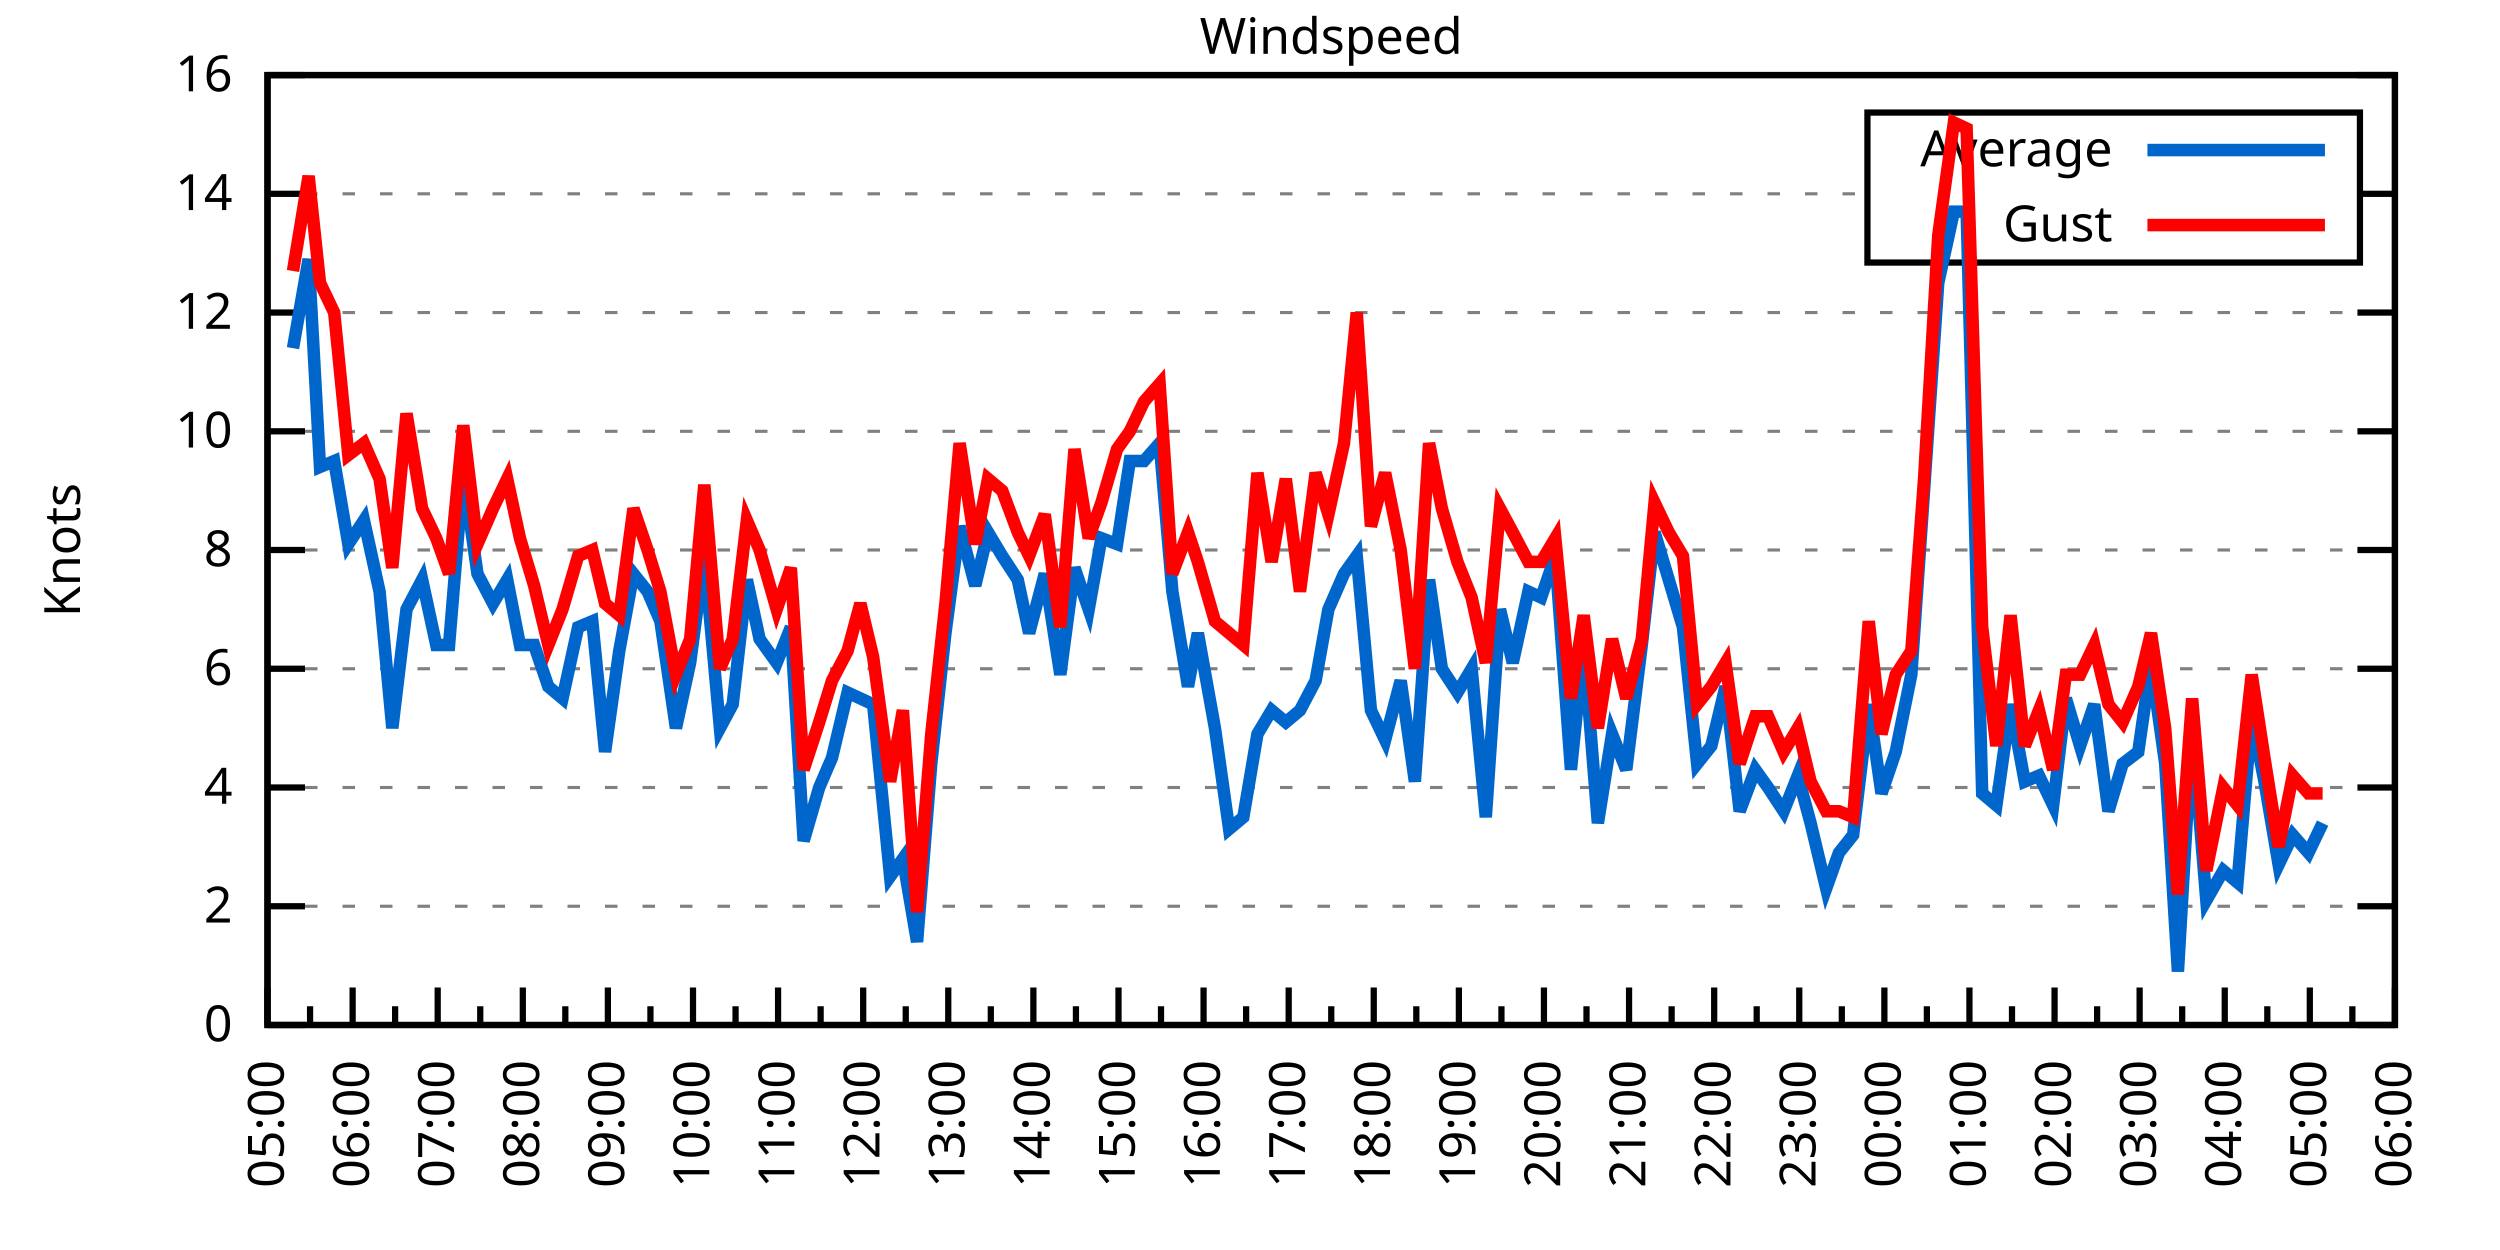
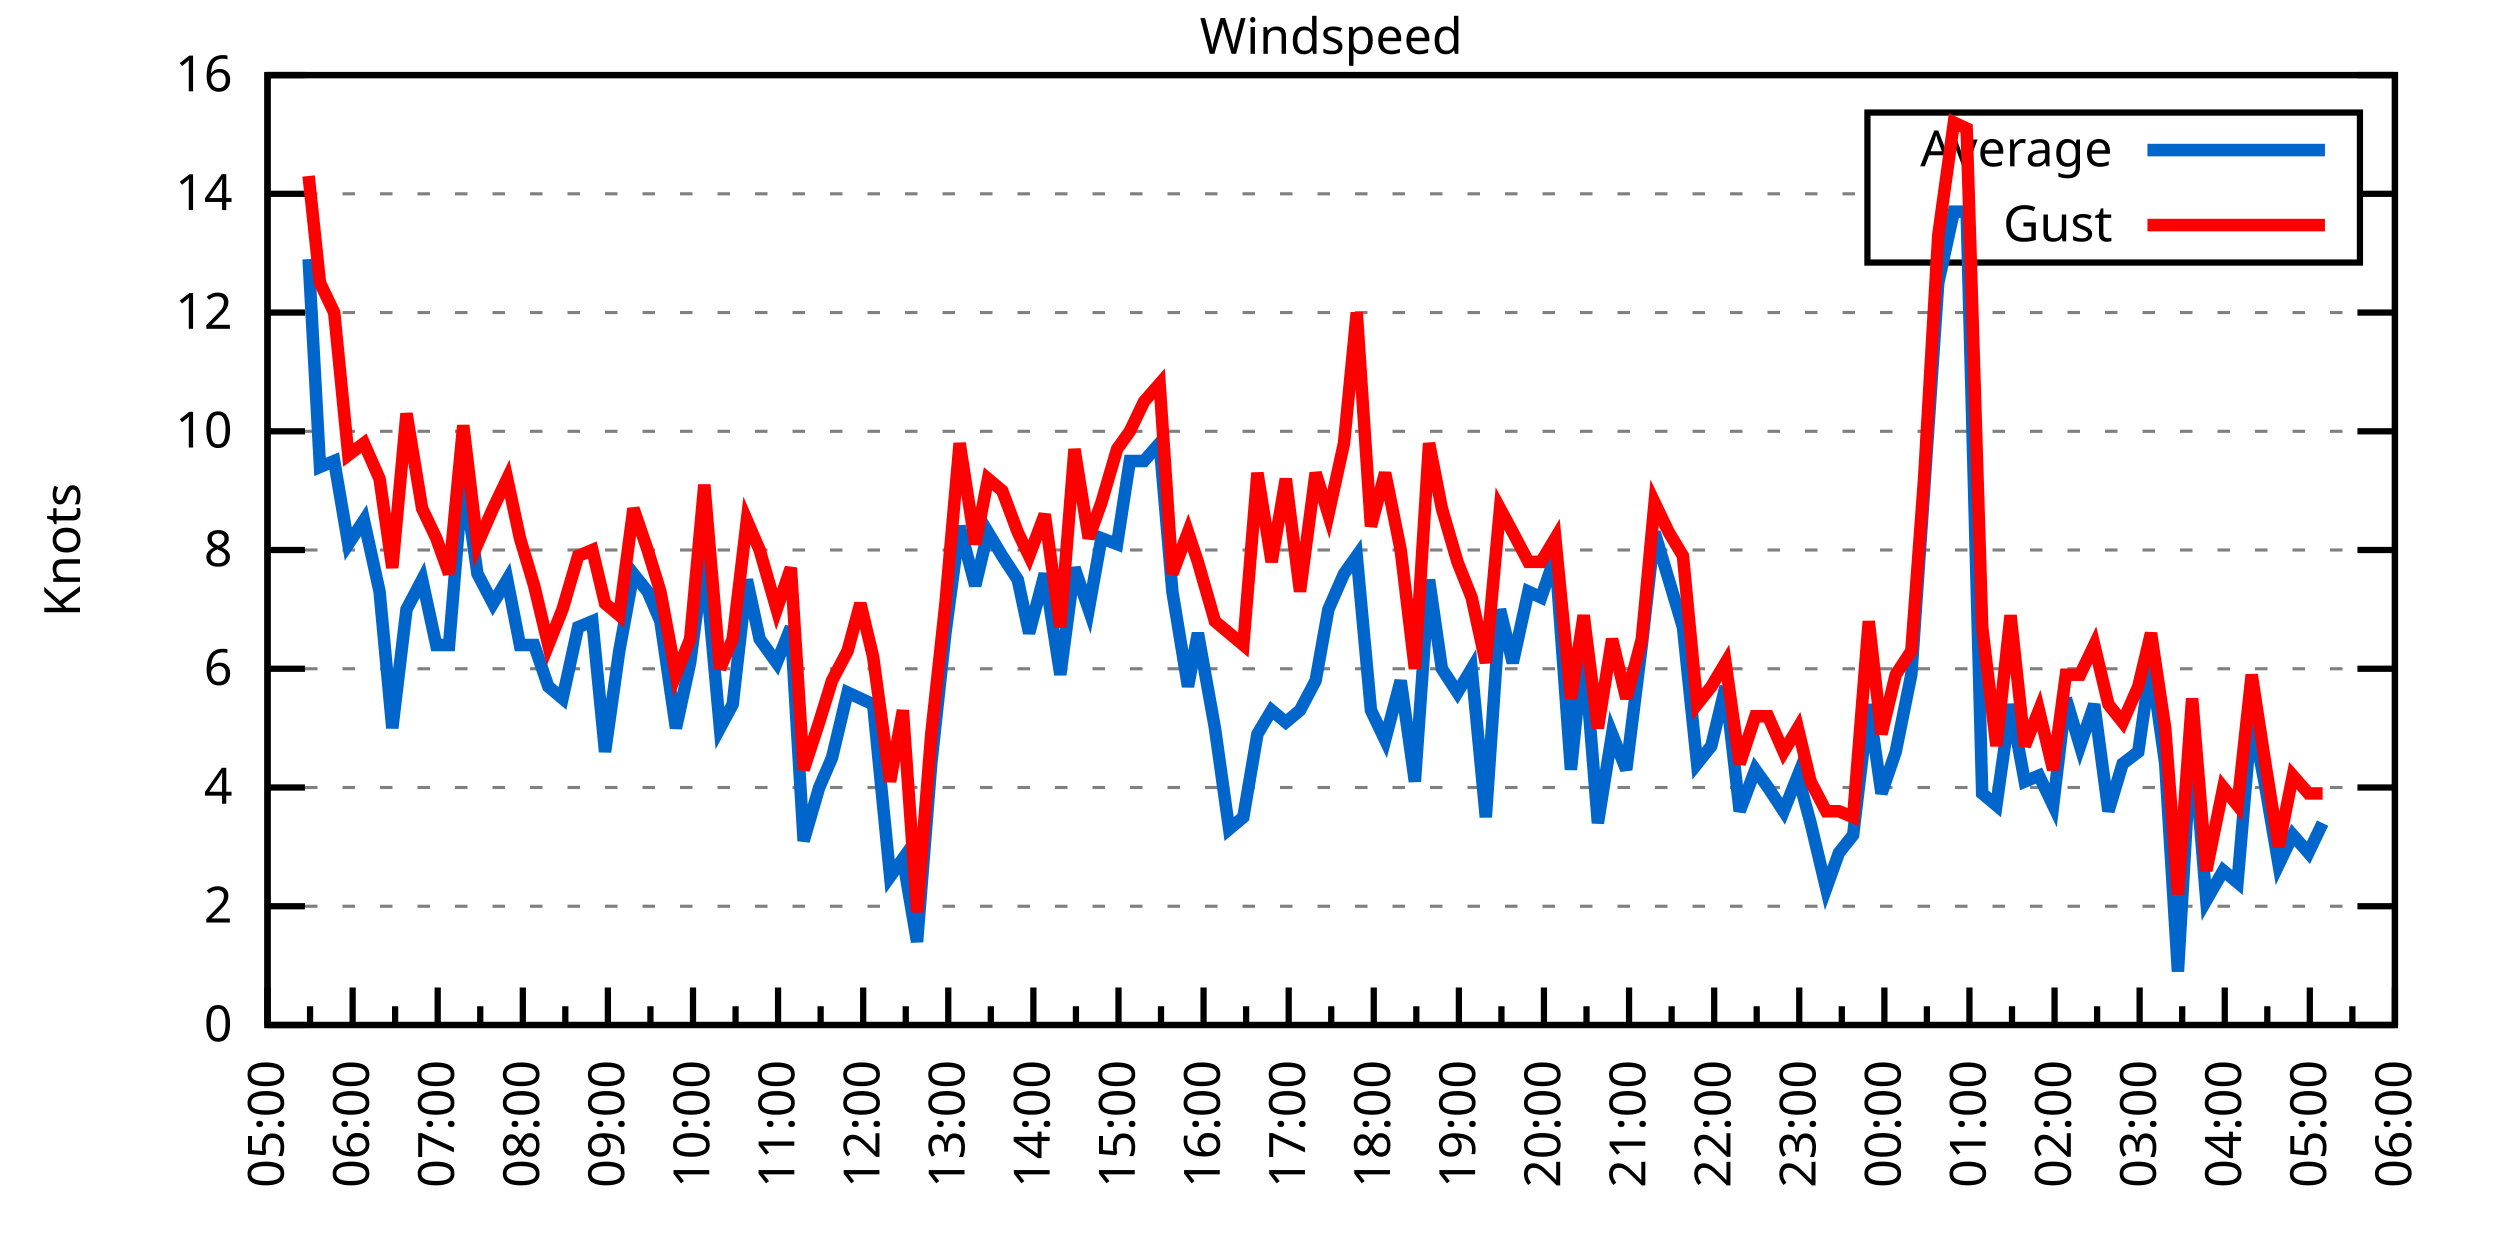
<svg xmlns="http://www.w3.org/2000/svg" xmlns:xlink="http://www.w3.org/1999/xlink" width="400" height="200" viewBox="0 0 400 200">
  <g id="gnuplot_canvas">
    <rect x="0" y="0" width="400" height="200" fill="none" />
    <defs>
      <circle id="gpDot" r="0.5" stroke-width="0.5" stroke="currentColor" />
      <path id="gpPt0" stroke-width="0.333" stroke="currentColor" d="M-1,0 h2 M0,-1 v2" />
      <path id="gpPt1" stroke-width="0.333" stroke="currentColor" d="M-1,-1 L1,1 M1,-1 L-1,1" />
      <path id="gpPt2" stroke-width="0.333" stroke="currentColor" d="M-1,0 L1,0 M0,-1 L0,1 M-1,-1 L1,1 M-1,1 L1,-1" />
      <rect id="gpPt3" stroke-width="0.333" stroke="currentColor" x="-1" y="-1" width="2" height="2" />
      <rect id="gpPt4" stroke-width="0.333" stroke="currentColor" fill="currentColor" x="-1" y="-1" width="2" height="2" />
      <circle id="gpPt5" stroke-width="0.333" stroke="currentColor" cx="0" cy="0" r="1" />
      <use xlink:href="#gpPt5" id="gpPt6" fill="currentColor" stroke="none" />
      <path id="gpPt7" stroke-width="0.333" stroke="currentColor" d="M0,-1.33 L-1.33,0.67 L1.33,0.67 z" />
      <use xlink:href="#gpPt7" id="gpPt8" fill="currentColor" stroke="none" />
      <use xlink:href="#gpPt7" id="gpPt9" stroke="currentColor" transform="rotate(180)" />
      <use xlink:href="#gpPt9" id="gpPt10" fill="currentColor" stroke="none" />
      <use xlink:href="#gpPt3" id="gpPt11" stroke="currentColor" transform="rotate(45)" />
      <use xlink:href="#gpPt11" id="gpPt12" fill="currentColor" stroke="none" />
      <path id="gpPt13" stroke-width="0.333" stroke="currentColor" d="M0,1.330 L1.265,0.411 L0.782,-1.067 L-0.782,-1.076 L-1.265,0.411 z" />
      <use xlink:href="#gpPt13" id="gpPt14" fill="currentColor" stroke="none" />
      <filter id="textbox" filterUnits="objectBoundingBox" x="0" y="0" height="1" width="1">
        <feFlood flood-color="white" flood-opacity="1" result="bgnd" />
        <feComposite in="SourceGraphic" in2="bgnd" operator="atop" />
      </filter>
      <filter id="greybox" filterUnits="objectBoundingBox" x="0" y="0" height="1" width="1">
        <feFlood flood-color="lightgrey" flood-opacity="1" result="grey" />
        <feComposite in="SourceGraphic" in2="grey" operator="atop" />
      </filter>
    </defs>
    <g fill="none" color="white" stroke="currentColor" stroke-width="1.00" stroke-linecap="butt" stroke-linejoin="miter">
</g>
    <g fill="none" color="black" stroke="currentColor" stroke-width="1.00" stroke-linecap="butt" stroke-linejoin="miter">
      <g stroke="none" shape-rendering="crispEdges">
        <polygon fill="rgb(255, 255, 255)" points="42.80,164.00 383.18,164.00 383.18,12.02 42.80,12.02 " />
      </g>
    </g>
    <g fill="none" color="black" stroke="currentColor" stroke-width="1.00" stroke-linecap="butt" stroke-linejoin="miter">
</g>
    <g fill="none" color="black" stroke="black" stroke-width="0.50" stroke-linecap="butt" stroke-linejoin="miter">
</g>
    <g fill="none" color="gray" stroke="currentColor" stroke-width="0.50" stroke-linecap="butt" stroke-linejoin="miter">
      <path stroke="gray" stroke-dasharray="2,4" class="gridline" d="M42.80,164.00 L383.19,164.00  " />
    </g>
    <g fill="none" color="gray" stroke="gray" stroke-width="1.00" stroke-linecap="butt" stroke-linejoin="miter">
</g>
    <g fill="none" color="black" stroke="currentColor" stroke-width="1.00" stroke-linecap="butt" stroke-linejoin="miter">
      <path stroke="black" d="M42.80,164.00 L48.80,164.00 M383.19,164.00 L377.19,164.00  " />
      <g transform="translate(37.20,166.60)" stroke="none" fill="black" font-family="Sans" font-size="8.00" text-anchor="end">
        <text>
          <tspan font-family="Sans"> 0</tspan>
        </text>
      </g>
    </g>
    <g fill="none" color="black" stroke="currentColor" stroke-width="1.00" stroke-linecap="butt" stroke-linejoin="miter">
</g>
    <g fill="none" color="black" stroke="black" stroke-width="0.50" stroke-linecap="butt" stroke-linejoin="miter">
</g>
    <g fill="none" color="gray" stroke="currentColor" stroke-width="0.50" stroke-linecap="butt" stroke-linejoin="miter">
      <path stroke="gray" stroke-dasharray="2,4" class="gridline" d="M42.80,145.00 L383.19,145.00  " />
    </g>
    <g fill="none" color="gray" stroke="gray" stroke-width="1.00" stroke-linecap="butt" stroke-linejoin="miter">
</g>
    <g fill="none" color="black" stroke="currentColor" stroke-width="1.00" stroke-linecap="butt" stroke-linejoin="miter">
      <path stroke="black" d="M42.80,145.00 L48.80,145.00 M383.19,145.00 L377.19,145.00  " />
      <g transform="translate(37.20,147.60)" stroke="none" fill="black" font-family="Sans" font-size="8.00" text-anchor="end">
        <text>
          <tspan font-family="Sans"> 2</tspan>
        </text>
      </g>
    </g>
    <g fill="none" color="black" stroke="currentColor" stroke-width="1.00" stroke-linecap="butt" stroke-linejoin="miter">
</g>
    <g fill="none" color="black" stroke="black" stroke-width="0.50" stroke-linecap="butt" stroke-linejoin="miter">
</g>
    <g fill="none" color="gray" stroke="currentColor" stroke-width="0.50" stroke-linecap="butt" stroke-linejoin="miter">
      <path stroke="gray" stroke-dasharray="2,4" class="gridline" d="M42.80,126.00 L383.19,126.00  " />
    </g>
    <g fill="none" color="gray" stroke="gray" stroke-width="1.00" stroke-linecap="butt" stroke-linejoin="miter">
</g>
    <g fill="none" color="black" stroke="currentColor" stroke-width="1.00" stroke-linecap="butt" stroke-linejoin="miter">
      <path stroke="black" d="M42.80,126.00 L48.80,126.00 M383.19,126.00 L377.19,126.00  " />
      <g transform="translate(37.20,128.60)" stroke="none" fill="black" font-family="Sans" font-size="8.00" text-anchor="end">
        <text>
          <tspan font-family="Sans"> 4</tspan>
        </text>
      </g>
    </g>
    <g fill="none" color="black" stroke="currentColor" stroke-width="1.00" stroke-linecap="butt" stroke-linejoin="miter">
</g>
    <g fill="none" color="black" stroke="black" stroke-width="0.50" stroke-linecap="butt" stroke-linejoin="miter">
</g>
    <g fill="none" color="gray" stroke="currentColor" stroke-width="0.50" stroke-linecap="butt" stroke-linejoin="miter">
      <path stroke="gray" stroke-dasharray="2,4" class="gridline" d="M42.80,107.00 L383.19,107.00  " />
    </g>
    <g fill="none" color="gray" stroke="gray" stroke-width="1.00" stroke-linecap="butt" stroke-linejoin="miter">
</g>
    <g fill="none" color="black" stroke="currentColor" stroke-width="1.00" stroke-linecap="butt" stroke-linejoin="miter">
      <path stroke="black" d="M42.80,107.00 L48.80,107.00 M383.19,107.00 L377.19,107.00  " />
      <g transform="translate(37.20,109.60)" stroke="none" fill="black" font-family="Sans" font-size="8.00" text-anchor="end">
        <text>
          <tspan font-family="Sans"> 6</tspan>
        </text>
      </g>
    </g>
    <g fill="none" color="black" stroke="currentColor" stroke-width="1.00" stroke-linecap="butt" stroke-linejoin="miter">
</g>
    <g fill="none" color="black" stroke="black" stroke-width="0.50" stroke-linecap="butt" stroke-linejoin="miter">
</g>
    <g fill="none" color="gray" stroke="currentColor" stroke-width="0.50" stroke-linecap="butt" stroke-linejoin="miter">
      <path stroke="gray" stroke-dasharray="2,4" class="gridline" d="M42.80,88.00 L383.19,88.00  " />
    </g>
    <g fill="none" color="gray" stroke="gray" stroke-width="1.00" stroke-linecap="butt" stroke-linejoin="miter">
</g>
    <g fill="none" color="black" stroke="currentColor" stroke-width="1.00" stroke-linecap="butt" stroke-linejoin="miter">
      <path stroke="black" d="M42.80,88.00 L48.80,88.00 M383.19,88.00 L377.19,88.00  " />
      <g transform="translate(37.20,90.60)" stroke="none" fill="black" font-family="Sans" font-size="8.00" text-anchor="end">
        <text>
          <tspan font-family="Sans"> 8</tspan>
        </text>
      </g>
    </g>
    <g fill="none" color="black" stroke="currentColor" stroke-width="1.00" stroke-linecap="butt" stroke-linejoin="miter">
</g>
    <g fill="none" color="black" stroke="black" stroke-width="0.50" stroke-linecap="butt" stroke-linejoin="miter">
</g>
    <g fill="none" color="gray" stroke="currentColor" stroke-width="0.50" stroke-linecap="butt" stroke-linejoin="miter">
      <path stroke="gray" stroke-dasharray="2,4" class="gridline" d="M42.80,69.01 L383.19,69.01  " />
    </g>
    <g fill="none" color="gray" stroke="gray" stroke-width="1.00" stroke-linecap="butt" stroke-linejoin="miter">
</g>
    <g fill="none" color="black" stroke="currentColor" stroke-width="1.00" stroke-linecap="butt" stroke-linejoin="miter">
      <path stroke="black" d="M42.80,69.01 L48.80,69.01 M383.19,69.01 L377.19,69.01  " />
      <g transform="translate(37.20,71.61)" stroke="none" fill="black" font-family="Sans" font-size="8.00" text-anchor="end">
        <text>
          <tspan font-family="Sans"> 10</tspan>
        </text>
      </g>
    </g>
    <g fill="none" color="black" stroke="currentColor" stroke-width="1.00" stroke-linecap="butt" stroke-linejoin="miter">
</g>
    <g fill="none" color="black" stroke="black" stroke-width="0.50" stroke-linecap="butt" stroke-linejoin="miter">
</g>
    <g fill="none" color="gray" stroke="currentColor" stroke-width="0.50" stroke-linecap="butt" stroke-linejoin="miter">
      <path stroke="gray" stroke-dasharray="2,4" class="gridline" d="M42.80,50.01 L383.19,50.01  " />
    </g>
    <g fill="none" color="gray" stroke="gray" stroke-width="1.00" stroke-linecap="butt" stroke-linejoin="miter">
</g>
    <g fill="none" color="black" stroke="currentColor" stroke-width="1.00" stroke-linecap="butt" stroke-linejoin="miter">
      <path stroke="black" d="M42.80,50.01 L48.80,50.01 M383.19,50.01 L377.19,50.01  " />
      <g transform="translate(37.20,52.61)" stroke="none" fill="black" font-family="Sans" font-size="8.00" text-anchor="end">
        <text>
          <tspan font-family="Sans"> 12</tspan>
        </text>
      </g>
    </g>
    <g fill="none" color="black" stroke="currentColor" stroke-width="1.00" stroke-linecap="butt" stroke-linejoin="miter">
</g>
    <g fill="none" color="black" stroke="black" stroke-width="0.50" stroke-linecap="butt" stroke-linejoin="miter">
</g>
    <g fill="none" color="gray" stroke="currentColor" stroke-width="0.50" stroke-linecap="butt" stroke-linejoin="miter">
      <path stroke="gray" stroke-dasharray="2,4" class="gridline" d="M42.80,31.01 L298.79,31.01 M377.59,31.01 L383.19,31.01  " />
    </g>
    <g fill="none" color="gray" stroke="gray" stroke-width="1.00" stroke-linecap="butt" stroke-linejoin="miter">
</g>
    <g fill="none" color="black" stroke="currentColor" stroke-width="1.00" stroke-linecap="butt" stroke-linejoin="miter">
      <path stroke="black" d="M42.80,31.01 L48.80,31.01 M383.19,31.01 L377.19,31.01  " />
      <g transform="translate(37.20,33.61)" stroke="none" fill="black" font-family="Sans" font-size="8.00" text-anchor="end">
        <text>
          <tspan font-family="Sans"> 14</tspan>
        </text>
      </g>
    </g>
    <g fill="none" color="black" stroke="currentColor" stroke-width="1.00" stroke-linecap="butt" stroke-linejoin="miter">
</g>
    <g fill="none" color="black" stroke="black" stroke-width="0.50" stroke-linecap="butt" stroke-linejoin="miter">
</g>
    <g fill="none" color="gray" stroke="currentColor" stroke-width="0.50" stroke-linecap="butt" stroke-linejoin="miter">
      <path stroke="gray" stroke-dasharray="2,4" class="gridline" d="M42.80,12.01 L383.19,12.01  " />
    </g>
    <g fill="none" color="gray" stroke="gray" stroke-width="1.00" stroke-linecap="butt" stroke-linejoin="miter">
</g>
    <g fill="none" color="black" stroke="currentColor" stroke-width="1.00" stroke-linecap="butt" stroke-linejoin="miter">
      <path stroke="black" d="M42.80,12.01 L48.80,12.01 M383.19,12.01 L377.19,12.01  " />
      <g transform="translate(37.20,14.61)" stroke="none" fill="black" font-family="Sans" font-size="8.00" text-anchor="end">
        <text>
          <tspan font-family="Sans"> 16</tspan>
        </text>
      </g>
    </g>
    <g fill="none" color="black" stroke="currentColor" stroke-width="1.00" stroke-linecap="butt" stroke-linejoin="miter">
      <path stroke="black" d="M42.80,164.00 L42.80,158.00  " />
      <g transform="translate(45.40,169.60) rotate(270)" stroke="none" fill="black" font-family="Sans" font-size="8.00" text-anchor="end">
        <text>
          <tspan font-family="Sans">05:00</tspan>
        </text>
      </g>
    </g>
    <g fill="none" color="black" stroke="currentColor" stroke-width="1.00" stroke-linecap="butt" stroke-linejoin="miter">
      <path stroke="black" d="M49.61,164.00 L49.61,161.00 M56.42,164.00 L56.42,158.00  " />
      <g transform="translate(59.02,169.60) rotate(270)" stroke="none" fill="black" font-family="Sans" font-size="8.00" text-anchor="end">
        <text>
          <tspan font-family="Sans">06:00</tspan>
        </text>
      </g>
    </g>
    <g fill="none" color="black" stroke="currentColor" stroke-width="1.00" stroke-linecap="butt" stroke-linejoin="miter">
      <path stroke="black" d="M63.22,164.00 L63.22,161.00 M70.03,164.00 L70.03,158.00  " />
      <g transform="translate(72.63,169.60) rotate(270)" stroke="none" fill="black" font-family="Sans" font-size="8.00" text-anchor="end">
        <text>
          <tspan font-family="Sans">07:00</tspan>
        </text>
      </g>
    </g>
    <g fill="none" color="black" stroke="currentColor" stroke-width="1.00" stroke-linecap="butt" stroke-linejoin="miter">
      <path stroke="black" d="M76.84,164.00 L76.84,161.00 M83.65,164.00 L83.65,158.00  " />
      <g transform="translate(86.25,169.60) rotate(270)" stroke="none" fill="black" font-family="Sans" font-size="8.00" text-anchor="end">
        <text>
          <tspan font-family="Sans">08:00</tspan>
        </text>
      </g>
    </g>
    <g fill="none" color="black" stroke="currentColor" stroke-width="1.00" stroke-linecap="butt" stroke-linejoin="miter">
      <path stroke="black" d="M90.45,164.00 L90.45,161.00 M97.26,164.00 L97.26,158.00  " />
      <g transform="translate(99.86,169.60) rotate(270)" stroke="none" fill="black" font-family="Sans" font-size="8.00" text-anchor="end">
        <text>
          <tspan font-family="Sans">09:00</tspan>
        </text>
      </g>
    </g>
    <g fill="none" color="black" stroke="currentColor" stroke-width="1.00" stroke-linecap="butt" stroke-linejoin="miter">
      <path stroke="black" d="M104.07,164.00 L104.07,161.00 M110.88,164.00 L110.88,158.00  " />
      <g transform="translate(113.48,169.60) rotate(270)" stroke="none" fill="black" font-family="Sans" font-size="8.00" text-anchor="end">
        <text>
          <tspan font-family="Sans">10:00</tspan>
        </text>
      </g>
    </g>
    <g fill="none" color="black" stroke="currentColor" stroke-width="1.00" stroke-linecap="butt" stroke-linejoin="miter">
      <path stroke="black" d="M117.69,164.00 L117.69,161.00 M124.49,164.00 L124.49,158.00  " />
      <g transform="translate(127.09,169.60) rotate(270)" stroke="none" fill="black" font-family="Sans" font-size="8.00" text-anchor="end">
        <text>
          <tspan font-family="Sans">11:00</tspan>
        </text>
      </g>
    </g>
    <g fill="none" color="black" stroke="currentColor" stroke-width="1.00" stroke-linecap="butt" stroke-linejoin="miter">
      <path stroke="black" d="M131.30,164.00 L131.30,161.00 M138.11,164.00 L138.11,158.00  " />
      <g transform="translate(140.71,169.60) rotate(270)" stroke="none" fill="black" font-family="Sans" font-size="8.00" text-anchor="end">
        <text>
          <tspan font-family="Sans">12:00</tspan>
        </text>
      </g>
    </g>
    <g fill="none" color="black" stroke="currentColor" stroke-width="1.00" stroke-linecap="butt" stroke-linejoin="miter">
      <path stroke="black" d="M144.92,164.00 L144.92,161.00 M151.72,164.00 L151.72,158.00  " />
      <g transform="translate(154.32,169.60) rotate(270)" stroke="none" fill="black" font-family="Sans" font-size="8.00" text-anchor="end">
        <text>
          <tspan font-family="Sans">13:00</tspan>
        </text>
      </g>
    </g>
    <g fill="none" color="black" stroke="currentColor" stroke-width="1.00" stroke-linecap="butt" stroke-linejoin="miter">
      <path stroke="black" d="M158.53,164.00 L158.53,161.00 M165.34,164.00 L165.34,158.00  " />
      <g transform="translate(167.94,169.60) rotate(270)" stroke="none" fill="black" font-family="Sans" font-size="8.00" text-anchor="end">
        <text>
          <tspan font-family="Sans">14:00</tspan>
        </text>
      </g>
    </g>
    <g fill="none" color="black" stroke="currentColor" stroke-width="1.00" stroke-linecap="butt" stroke-linejoin="miter">
      <path stroke="black" d="M172.15,164.00 L172.15,161.00 M178.96,164.00 L178.96,158.00  " />
      <g transform="translate(181.56,169.60) rotate(270)" stroke="none" fill="black" font-family="Sans" font-size="8.00" text-anchor="end">
        <text>
          <tspan font-family="Sans">15:00</tspan>
        </text>
      </g>
    </g>
    <g fill="none" color="black" stroke="currentColor" stroke-width="1.00" stroke-linecap="butt" stroke-linejoin="miter">
      <path stroke="black" d="M185.76,164.00 L185.76,161.00 M192.57,164.00 L192.57,158.00  " />
      <g transform="translate(195.17,169.60) rotate(270)" stroke="none" fill="black" font-family="Sans" font-size="8.00" text-anchor="end">
        <text>
          <tspan font-family="Sans">16:00</tspan>
        </text>
      </g>
    </g>
    <g fill="none" color="black" stroke="currentColor" stroke-width="1.00" stroke-linecap="butt" stroke-linejoin="miter">
      <path stroke="black" d="M199.38,164.00 L199.38,161.00 M206.19,164.00 L206.19,158.00  " />
      <g transform="translate(208.79,169.60) rotate(270)" stroke="none" fill="black" font-family="Sans" font-size="8.00" text-anchor="end">
        <text>
          <tspan font-family="Sans">17:00</tspan>
        </text>
      </g>
    </g>
    <g fill="none" color="black" stroke="currentColor" stroke-width="1.00" stroke-linecap="butt" stroke-linejoin="miter">
      <path stroke="black" d="M213.00,164.00 L213.00,161.00 M219.80,164.00 L219.80,158.00  " />
      <g transform="translate(222.40,169.60) rotate(270)" stroke="none" fill="black" font-family="Sans" font-size="8.00" text-anchor="end">
        <text>
          <tspan font-family="Sans">18:00</tspan>
        </text>
      </g>
    </g>
    <g fill="none" color="black" stroke="currentColor" stroke-width="1.00" stroke-linecap="butt" stroke-linejoin="miter">
      <path stroke="black" d="M226.61,164.00 L226.61,161.00 M233.42,164.00 L233.42,158.00  " />
      <g transform="translate(236.02,169.60) rotate(270)" stroke="none" fill="black" font-family="Sans" font-size="8.00" text-anchor="end">
        <text>
          <tspan font-family="Sans">19:00</tspan>
        </text>
      </g>
    </g>
    <g fill="none" color="black" stroke="currentColor" stroke-width="1.00" stroke-linecap="butt" stroke-linejoin="miter">
      <path stroke="black" d="M240.23,164.00 L240.23,161.00 M247.03,164.00 L247.03,158.00  " />
      <g transform="translate(249.63,169.60) rotate(270)" stroke="none" fill="black" font-family="Sans" font-size="8.00" text-anchor="end">
        <text>
          <tspan font-family="Sans">20:00</tspan>
        </text>
      </g>
    </g>
    <g fill="none" color="black" stroke="currentColor" stroke-width="1.00" stroke-linecap="butt" stroke-linejoin="miter">
      <path stroke="black" d="M253.84,164.00 L253.84,161.00 M260.65,164.00 L260.65,158.00  " />
      <g transform="translate(263.25,169.60) rotate(270)" stroke="none" fill="black" font-family="Sans" font-size="8.00" text-anchor="end">
        <text>
          <tspan font-family="Sans">21:00</tspan>
        </text>
      </g>
    </g>
    <g fill="none" color="black" stroke="currentColor" stroke-width="1.00" stroke-linecap="butt" stroke-linejoin="miter">
      <path stroke="black" d="M267.46,164.00 L267.46,161.00 M274.27,164.00 L274.27,158.00  " />
      <g transform="translate(276.87,169.60) rotate(270)" stroke="none" fill="black" font-family="Sans" font-size="8.00" text-anchor="end">
        <text>
          <tspan font-family="Sans">22:00</tspan>
        </text>
      </g>
    </g>
    <g fill="none" color="black" stroke="currentColor" stroke-width="1.00" stroke-linecap="butt" stroke-linejoin="miter">
      <path stroke="black" d="M281.07,164.00 L281.07,161.00 M287.88,164.00 L287.88,158.00  " />
      <g transform="translate(290.48,169.60) rotate(270)" stroke="none" fill="black" font-family="Sans" font-size="8.00" text-anchor="end">
        <text>
          <tspan font-family="Sans">23:00</tspan>
        </text>
      </g>
    </g>
    <g fill="none" color="black" stroke="currentColor" stroke-width="1.00" stroke-linecap="butt" stroke-linejoin="miter">
      <path stroke="black" d="M294.69,164.00 L294.69,161.00 M301.50,164.00 L301.50,158.00  " />
      <g transform="translate(304.10,169.60) rotate(270)" stroke="none" fill="black" font-family="Sans" font-size="8.00" text-anchor="end">
        <text>
          <tspan font-family="Sans">00:00</tspan>
        </text>
      </g>
    </g>
    <g fill="none" color="black" stroke="currentColor" stroke-width="1.00" stroke-linecap="butt" stroke-linejoin="miter">
      <path stroke="black" d="M308.30,164.00 L308.30,161.00 M315.11,164.00 L315.11,158.00  " />
      <g transform="translate(317.71,169.60) rotate(270)" stroke="none" fill="black" font-family="Sans" font-size="8.00" text-anchor="end">
        <text>
          <tspan font-family="Sans">01:00</tspan>
        </text>
      </g>
    </g>
    <g fill="none" color="black" stroke="currentColor" stroke-width="1.00" stroke-linecap="butt" stroke-linejoin="miter">
      <path stroke="black" d="M321.92,164.00 L321.92,161.00 M328.73,164.00 L328.73,158.00  " />
      <g transform="translate(331.33,169.60) rotate(270)" stroke="none" fill="black" font-family="Sans" font-size="8.00" text-anchor="end">
        <text>
          <tspan font-family="Sans">02:00</tspan>
        </text>
      </g>
    </g>
    <g fill="none" color="black" stroke="currentColor" stroke-width="1.00" stroke-linecap="butt" stroke-linejoin="miter">
      <path stroke="black" d="M335.54,164.00 L335.54,161.00 M342.34,164.00 L342.34,158.00  " />
      <g transform="translate(344.94,169.60) rotate(270)" stroke="none" fill="black" font-family="Sans" font-size="8.00" text-anchor="end">
        <text>
          <tspan font-family="Sans">03:00</tspan>
        </text>
      </g>
    </g>
    <g fill="none" color="black" stroke="currentColor" stroke-width="1.00" stroke-linecap="butt" stroke-linejoin="miter">
      <path stroke="black" d="M349.15,164.00 L349.15,161.00 M355.96,164.00 L355.96,158.00  " />
      <g transform="translate(358.56,169.60) rotate(270)" stroke="none" fill="black" font-family="Sans" font-size="8.00" text-anchor="end">
        <text>
          <tspan font-family="Sans">04:00</tspan>
        </text>
      </g>
    </g>
    <g fill="none" color="black" stroke="currentColor" stroke-width="1.00" stroke-linecap="butt" stroke-linejoin="miter">
      <path stroke="black" d="M362.77,164.00 L362.77,161.00 M369.57,164.00 L369.57,158.00  " />
      <g transform="translate(372.17,169.60) rotate(270)" stroke="none" fill="black" font-family="Sans" font-size="8.00" text-anchor="end">
        <text>
          <tspan font-family="Sans">05:00</tspan>
        </text>
      </g>
    </g>
    <g fill="none" color="black" stroke="currentColor" stroke-width="1.00" stroke-linecap="butt" stroke-linejoin="miter">
      <path stroke="black" d="M376.38,164.00 L376.38,161.00 M383.19,164.00 L383.19,158.00  " />
      <g transform="translate(385.79,169.60) rotate(270)" stroke="none" fill="black" font-family="Sans" font-size="8.00" text-anchor="end">
        <text>
          <tspan font-family="Sans">06:00</tspan>
        </text>
      </g>
    </g>
    <g fill="none" color="black" stroke="currentColor" stroke-width="1.00" stroke-linecap="butt" stroke-linejoin="miter">
</g>
    <g fill="none" color="black" stroke="currentColor" stroke-width="1.00" stroke-linecap="butt" stroke-linejoin="miter">
      <path stroke="black" d="M42.80,12.01 L42.80,164.00 L383.19,164.00 L383.19,12.01 L42.80,12.01 Z  " />
    </g>
    <g fill="none" color="black" stroke="currentColor" stroke-width="1.00" stroke-linecap="butt" stroke-linejoin="miter">
      <g transform="translate(12.80,88.01) rotate(270)" stroke="none" fill="black" font-family="Sans" font-size="8.00" text-anchor="middle">
        <text>
          <tspan font-family="Sans">Knots</tspan>
        </text>
      </g>
    </g>
    <g fill="none" color="black" stroke="currentColor" stroke-width="1.00" stroke-linecap="butt" stroke-linejoin="miter">
</g>
    <g fill="none" color="black" stroke="currentColor" stroke-width="1.00" stroke-linecap="butt" stroke-linejoin="miter">
      <path stroke="black" d="M298.79,42.01 L298.79,18.01 L377.59,18.01 L377.59,42.01 L298.79,42.01 Z  " />
    </g>
    <g id="Windspeed_plot_1">
      <g fill="none" color="white" stroke="black" stroke-width="2.00" stroke-linecap="butt" stroke-linejoin="miter">
</g>
      <g fill="none" color="black" stroke="currentColor" stroke-width="2.00" stroke-linecap="butt" stroke-linejoin="miter">
        <g transform="translate(337.99,26.61)" stroke="none" fill="black" font-family="Sans" font-size="8.00" text-anchor="end">
          <text>
            <tspan font-family="Sans">Average</tspan>
          </text>
        </g>
      </g>
      <g fill="none" color="black" stroke="currentColor" stroke-width="2.00" stroke-linecap="butt" stroke-linejoin="miter">
-         <path stroke="rgb(  0, 102, 204)" d="M343.59,24.01 L371.99,24.01 M46.88,55.71 L49.38,41.46 L51.20,74.71 L53.47,73.76 L55.73,87.06 L58.23,83.26   L60.73,94.65 L62.77,116.50 L65.04,97.50 L67.54,92.75 L69.80,103.20 L71.85,103.20 L74.12,75.66 L76.39,91.80   L78.88,96.55 L81.15,92.75 L83.19,103.20 L85.46,103.20 L87.73,109.85 L90.00,111.75 L92.50,100.35 L94.77,99.40   L96.81,120.30 L99.08,104.15 L101.35,91.80 L103.62,94.65 L105.66,99.40 L108.15,116.50 L110.42,106.05 L112.69,88.95   L115.19,116.50 L117.23,112.70 L119.50,92.75 L121.54,102.25 L124.27,106.05 L126.54,100.35 L128.58,134.55 L131.07,126.00   L133.12,121.25 L135.61,110.80 L137.66,111.75 L139.70,112.70 L142.42,140.25 L144.46,137.40 L146.73,150.70 L149.00,122.20   L151.27,101.30 L153.54,84.21 L156.04,93.70 L158.08,85.16 L160.35,88.95 L162.84,92.75 L164.66,101.30 L167.16,91.80   L169.65,107.95 L171.92,90.85 L174.19,97.50 L176.23,86.11 L178.73,87.06 L180.77,73.76 L183.04,73.76 L185.54,70.91   L187.58,94.65 L190.08,109.85 L191.66,101.30 L194.39,116.50 L196.66,132.65 L198.93,130.75 L201.19,117.45 L203.46,113.65   L205.73,115.55 L208.00,113.65 L210.50,108.90 L212.54,97.50 L215.04,91.80 L217.08,88.95 L219.35,113.65 L221.62,118.40   L224.11,108.90 L226.38,125.05 L228.65,92.75 L230.70,107.00 L233.19,110.80 L235.46,107.00 L237.73,130.75 L240.00,97.50   L242.04,106.05 L244.54,94.65 L246.58,95.60 L248.85,88.95 L251.35,123.15 L253.39,103.20 L255.66,131.70 L257.93,117.45   L260.20,123.15 L262.69,103.20 L264.73,85.16 L267.00,92.75 L269.27,100.35 L271.54,122.20 L273.81,119.35 L276.08,109.85   L278.35,129.80 L280.85,123.15 L282.89,126.00 L285.38,129.80 L287.65,124.10 L289.70,131.70 L292.19,142.15 L294.23,136.45   L296.50,133.60 L299.00,112.70 L301.04,126.95 L303.31,120.30 L305.81,107.95 L307.85,78.51 L310.12,45.26 L312.62,33.86   L314.66,33.86 L317.15,126.95 L319.42,128.85 L321.69,112.70 L323.96,125.05 L326.23,124.10 L328.50,128.85 L330.54,111.75   L332.81,119.35 L335.08,112.70 L337.35,129.80 L339.62,122.20 L342.12,120.30 L344.16,106.05 L346.43,122.20 L348.47,155.45   L350.74,116.50 L353.01,144.05 L355.73,139.30 L358.00,141.20 L360.27,114.60 L362.31,125.05 L364.58,138.35 L366.85,133.60   L369.35,136.45 L371.62,131.70  " />
+         <path stroke="rgb(  0, 102, 204)" d="M343.59,24.01 L371.99,24.01 M49.38,41.46 L51.20,74.71 L53.47,73.76 L55.73,87.06 L58.23,83.26 L60.73,94.65   L62.77,116.50 L65.04,97.50 L67.54,92.75 L69.80,103.20 L71.85,103.20 L74.12,75.66 L76.39,91.80 L78.88,96.55   L81.15,92.75 L83.19,103.20 L85.46,103.20 L87.73,109.85 L90.00,111.75 L92.50,100.35 L94.77,99.40 L96.81,120.30   L99.08,104.15 L101.35,91.80 L103.62,94.65 L105.66,99.40 L108.15,116.50 L110.42,106.05 L112.69,88.95 L115.19,116.50   L117.23,112.70 L119.50,92.75 L121.54,102.25 L124.27,106.05 L126.54,100.35 L128.58,134.55 L131.07,126.00 L133.12,121.25   L135.61,110.80 L137.66,111.75 L139.70,112.70 L142.42,140.25 L144.46,137.40 L146.73,150.70 L149.00,122.20 L151.27,101.30   L153.54,84.21 L156.04,93.70 L158.08,85.16 L160.35,88.95 L162.84,92.75 L164.66,101.30 L167.16,91.80 L169.65,107.95   L171.92,90.85 L174.19,97.50 L176.23,86.11 L178.73,87.06 L180.77,73.76 L183.04,73.76 L185.54,70.91 L187.58,94.65   L190.08,109.85 L191.66,101.30 L194.39,116.50 L196.66,132.65 L198.93,130.75 L201.19,117.45 L203.46,113.65 L205.73,115.55   L208.00,113.65 L210.50,108.90 L212.54,97.50 L215.04,91.80 L217.08,88.95 L219.35,113.65 L221.62,118.40 L224.11,108.90   L226.38,125.05 L228.65,92.75 L230.70,107.00 L233.19,110.80 L235.46,107.00 L237.73,130.75 L240.00,97.50 L242.04,106.05   L244.54,94.65 L246.58,95.60 L248.85,88.95 L251.35,123.15 L253.39,103.20 L255.66,131.70 L257.93,117.45 L260.20,123.15   L262.69,103.20 L264.73,85.16 L267.00,92.75 L269.27,100.35 L271.54,122.20 L273.81,119.35 L276.08,109.85 L278.35,129.80   L280.85,123.15 L282.89,126.00 L285.38,129.80 L287.65,124.10 L289.70,131.70 L292.19,142.15 L294.23,136.45 L296.50,133.60   L299.00,112.70 L301.04,126.95 L303.31,120.30 L305.81,107.95 L307.85,78.51 L310.12,45.26 L312.62,33.86 L314.66,33.86   L317.15,126.95 L319.42,128.85 L321.69,112.70 L323.96,125.05 L326.23,124.10 L328.50,128.85 L330.54,111.75 L332.81,119.35   L335.08,112.70 L337.35,129.80 L339.62,122.20 L342.12,120.30 L344.16,106.05 L346.43,122.20 L348.47,155.45 L350.74,116.50   L353.01,144.05 L355.73,139.30 L358.00,141.20 L360.27,114.60 L362.31,125.05 L364.58,138.35 L366.85,133.60 L369.35,136.45   L371.62,131.70  " />
      </g>
    </g>
    <g id="Windspeed_plot_2">
      <g fill="none" color="black" stroke="currentColor" stroke-width="2.00" stroke-linecap="butt" stroke-linejoin="miter">
        <g transform="translate(337.99,38.61)" stroke="none" fill="black" font-family="Sans" font-size="8.00" text-anchor="end">
          <text>
            <tspan font-family="Sans">Gust</tspan>
          </text>
        </g>
      </g>
      <g fill="none" color="black" stroke="currentColor" stroke-width="2.00" stroke-linecap="butt" stroke-linejoin="miter">
-         <path stroke="rgb(255,   0,   0)" d="M343.59,36.01 L371.99,36.01 M46.88,43.36 L49.38,28.16 L51.20,45.26 L53.47,50.01 L55.73,72.81 L58.23,70.91   L60.73,76.61 L62.77,90.85 L65.04,66.16 L67.54,81.36 L69.80,86.11 L71.85,91.80 L74.12,68.06 L76.39,87.06   L78.88,81.36 L81.15,76.61 L83.19,86.11 L85.46,93.70 L87.73,103.20 L90.00,97.50 L92.50,88.95 L94.77,88.00   L96.81,96.55 L99.08,98.45 L101.35,81.36 L103.62,88.00 L105.66,94.65 L108.15,107.95 L110.42,102.25 L112.69,77.56   L115.19,107.00 L117.23,102.25 L119.50,83.26 L121.54,88.00 L124.27,97.50 L126.54,90.85 L128.58,123.15 L131.07,115.55   L133.12,108.90 L135.61,104.15 L137.66,96.55 L139.70,105.10 L142.42,125.05 L144.46,113.65 L146.73,145.95 L149.00,117.45   L151.27,96.55 L153.54,70.91 L156.04,87.06 L158.08,76.61 L160.35,78.51 L162.84,85.16 L164.66,88.95 L167.16,82.31   L169.65,100.35 L171.92,71.86 L174.19,86.11 L176.23,80.41 L178.73,71.86 L180.77,69.01 L183.04,64.26 L185.54,61.41   L187.58,91.80 L190.08,85.16 L191.66,89.90 L194.39,99.40 L196.66,101.30 L198.93,103.20 L201.19,75.66 L203.46,89.90   L205.73,76.61 L208.00,94.65 L210.50,75.66 L212.54,82.31 L215.04,70.91 L217.08,50.01 L219.35,84.21 L221.62,75.66   L224.11,88.00 L226.38,107.00 L228.65,70.91 L230.70,81.36 L233.19,89.90 L235.46,95.60 L237.73,106.05 L240.00,81.36   L242.04,85.16 L244.54,89.90 L246.58,89.90 L248.85,86.11 L251.35,111.75 L253.39,98.45 L255.66,116.50 L257.93,102.25   L260.20,111.75 L262.69,102.25 L264.73,80.41 L267.00,85.16 L269.27,88.95 L271.54,112.70 L273.81,109.85 L276.08,106.05   L278.35,122.20 L280.85,114.60 L282.89,114.60 L285.38,120.30 L287.65,116.50 L289.70,125.05 L292.19,129.80 L294.23,129.80   L296.50,130.75 L299.00,99.40 L301.04,117.45 L303.31,107.95 L305.81,104.15 L307.85,76.61 L310.12,37.66 L312.62,19.61   L314.66,20.56 L317.15,100.35 L319.42,119.35 L321.69,98.45 L323.96,119.35 L326.23,113.65 L328.50,123.15 L330.54,107.95   L332.81,107.95 L335.08,103.20 L337.35,112.70 L339.62,115.55 L342.12,109.85 L344.16,101.30 L346.43,116.50 L348.47,143.10   L350.74,111.75 L353.01,139.30 L355.73,126.00 L358.00,128.85 L360.27,107.95 L362.31,121.25 L364.58,135.50 L366.85,124.10   L369.35,126.95 L371.62,126.95  " />
+         <path stroke="rgb(255,   0,   0)" d="M343.59,36.01 L371.99,36.01 M49.38,28.16 L51.20,45.26 L53.47,50.01 L55.73,72.81 L58.23,70.91 L60.73,76.61   L62.77,90.85 L65.04,66.16 L67.54,81.36 L69.80,86.11 L71.85,91.80 L74.12,68.06 L76.39,87.06 L78.88,81.36   L81.15,76.61 L83.19,86.11 L85.46,93.70 L87.73,103.20 L90.00,97.50 L92.50,88.95 L94.77,88.00 L96.81,96.55   L99.08,98.45 L101.35,81.36 L103.62,88.00 L105.66,94.65 L108.15,107.95 L110.42,102.25 L112.69,77.56 L115.19,107.00   L117.23,102.25 L119.50,83.26 L121.54,88.00 L124.27,97.50 L126.54,90.85 L128.58,123.15 L131.07,115.55 L133.12,108.90   L135.61,104.15 L137.66,96.55 L139.70,105.10 L142.42,125.05 L144.46,113.65 L146.73,145.95 L149.00,117.45 L151.27,96.55   L153.54,70.91 L156.04,87.06 L158.08,76.61 L160.35,78.51 L162.84,85.16 L164.66,88.95 L167.16,82.31 L169.65,100.35   L171.92,71.86 L174.19,86.11 L176.23,80.41 L178.73,71.86 L180.77,69.01 L183.04,64.26 L185.54,61.41 L187.58,91.80   L190.08,85.16 L191.66,89.90 L194.39,99.40 L196.66,101.30 L198.93,103.20 L201.19,75.66 L203.46,89.90 L205.73,76.61   L208.00,94.65 L210.50,75.66 L212.54,82.31 L215.04,70.91 L217.08,50.01 L219.35,84.21 L221.62,75.66 L224.11,88.00   L226.38,107.00 L228.65,70.91 L230.70,81.36 L233.19,89.90 L235.46,95.60 L237.73,106.05 L240.00,81.36 L242.04,85.16   L244.54,89.90 L246.58,89.90 L248.85,86.11 L251.35,111.75 L253.39,98.45 L255.66,116.50 L257.93,102.25 L260.20,111.75   L262.69,102.25 L264.73,80.41 L267.00,85.16 L269.27,88.95 L271.54,112.70 L273.81,109.85 L276.08,106.05 L278.35,122.20   L280.85,114.60 L282.89,114.60 L285.38,120.30 L287.65,116.50 L289.70,125.05 L292.19,129.80 L294.23,129.80 L296.50,130.75   L299.00,99.40 L301.04,117.45 L303.31,107.95 L305.81,104.15 L307.85,76.61 L310.12,37.66 L312.62,19.61 L314.66,20.56   L317.15,100.35 L319.42,119.35 L321.69,98.45 L323.96,119.35 L326.23,113.65 L328.50,123.15 L330.54,107.95 L332.81,107.95   L335.08,103.20 L337.35,112.70 L339.62,115.55 L342.12,109.85 L344.16,101.30 L346.43,116.50 L348.47,143.10 L350.74,111.75   L353.01,139.30 L355.73,126.00 L358.00,128.85 L360.27,107.95 L362.31,121.25 L364.58,135.50 L366.85,124.10 L369.35,126.95   L371.62,126.95  " />
      </g>
    </g>
    <g fill="none" color="black" stroke="currentColor" stroke-width="2.00" stroke-linecap="butt" stroke-linejoin="miter">
</g>
    <g fill="none" color="black" stroke="black" stroke-width="1.00" stroke-linecap="butt" stroke-linejoin="miter">
</g>
    <g fill="none" color="black" stroke="currentColor" stroke-width="1.00" stroke-linecap="butt" stroke-linejoin="miter">
      <path stroke="black" d="M42.80,12.01 L42.80,164.00 L383.19,164.00 L383.19,12.01 L42.80,12.01 Z  " />
    </g>
    <g fill="none" color="black" stroke="currentColor" stroke-width="1.00" stroke-linecap="butt" stroke-linejoin="miter">
      <g transform="translate(212.99,8.61)" stroke="none" fill="black" font-family="Sans" font-size="8.00" text-anchor="middle">
        <text>
          <tspan font-family="Sans">Windspeed</tspan>
        </text>
      </g>
    </g>
    <g fill="none" color="black" stroke="currentColor" stroke-width="1.00" stroke-linecap="butt" stroke-linejoin="miter">
</g>
  </g>
</svg>
